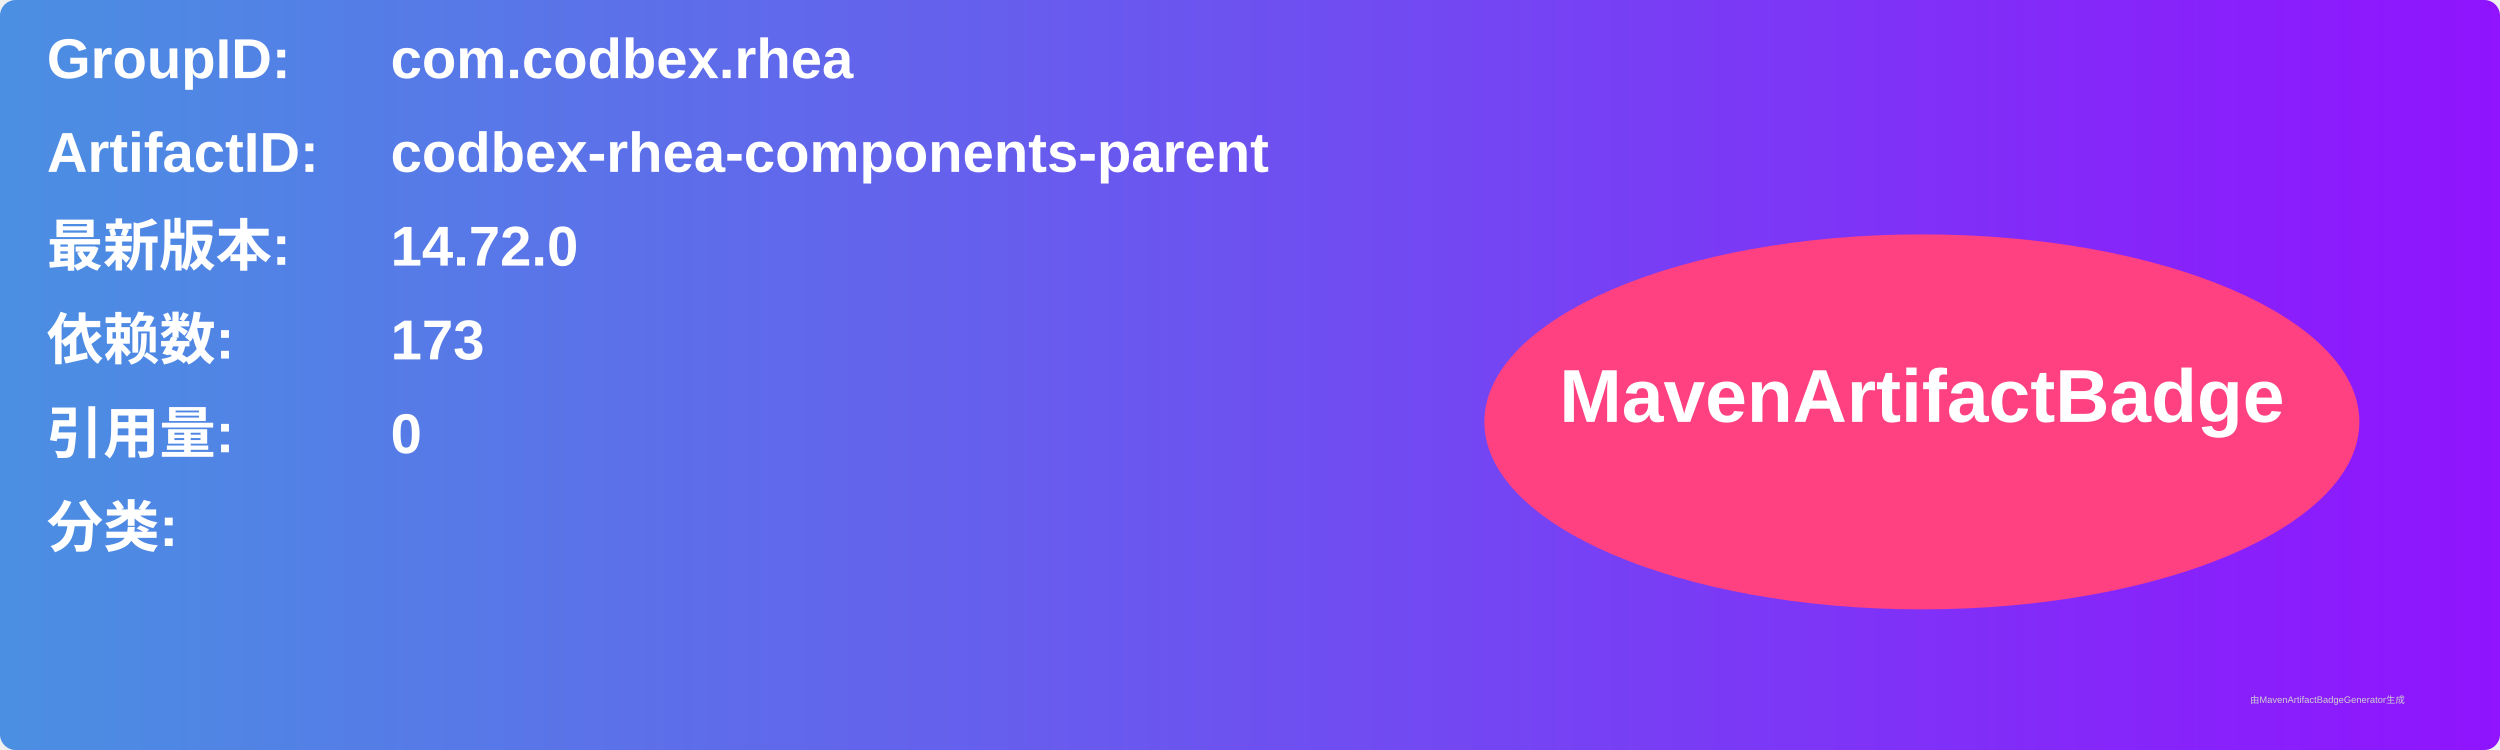
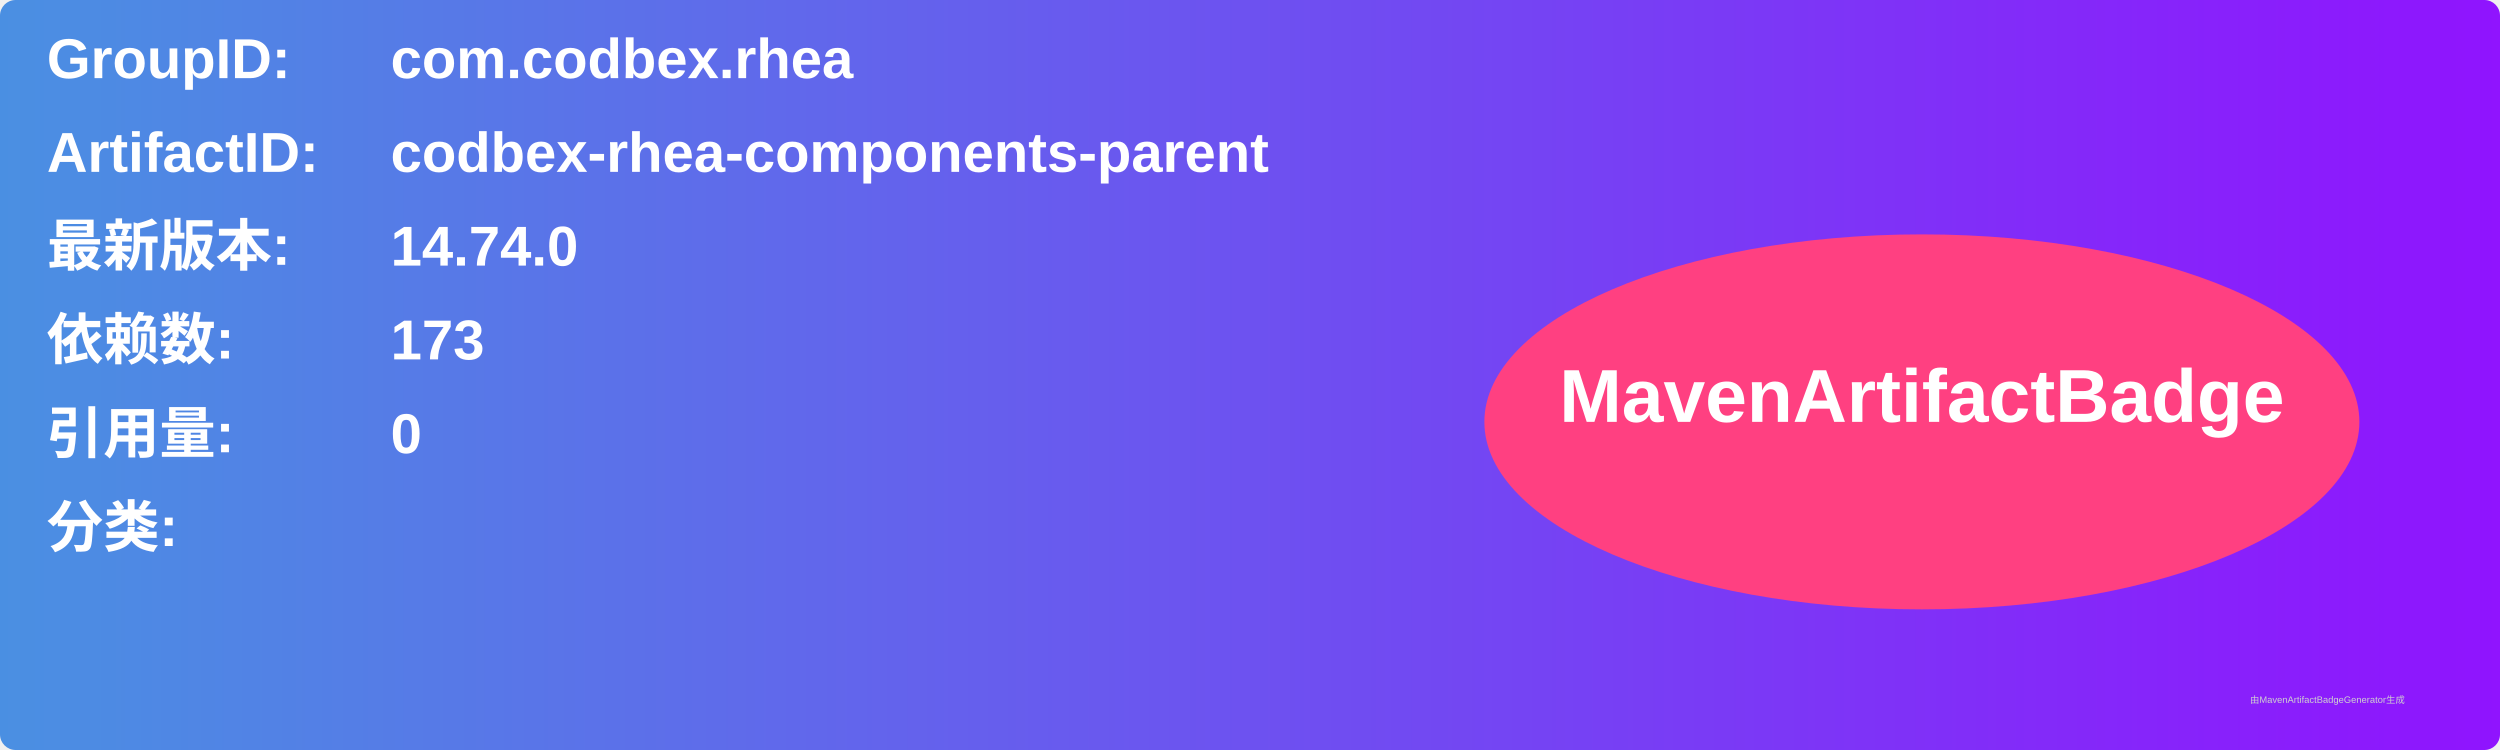
<svg xmlns="http://www.w3.org/2000/svg" width="800" height="240" viewBox="0 0 800 240">
  <linearGradient id="grad" x1="0%" y1="0%" x2="100%" y2="0%">
    <stop offset="0%" stop-color="#4a90e2" />
    <stop offset="100%" stop-color="#9013fe" />
  </linearGradient>
  <rect width="100%" height="100%" rx="5" ry="5" fill="url(#grad)" />
  <g transform="translate(15, 15)">
    <text x="0" y="10" font-family="Arial" font-size="18" fill="white" font-weight="bold" width="260">GroupID:</text>
    <text x="110" y="10" font-family="Arial" font-size="18" fill="white" font-weight="bold" width="460">com.codbex.rhea</text>
    <text x="0" y="40" font-family="Arial" font-size="18" fill="white" font-weight="bold" width="260">ArtifactID:</text>
    <text x="110" y="40" font-family="Arial" font-size="18" fill="white" font-weight="bold" width="460">codbex-rhea-components-parent</text>
    <text x="0" y="70" font-family="Arial" font-size="18" fill="white" font-weight="bold">最新版本:</text>
    <text x="110" y="70" font-family="Arial" font-size="18" fill="white" font-weight="bold">
-       <tspan font-weight="bold">14.72.0</tspan>
+       <tspan font-weight="bold">14.74.0</tspan>
    </text>
    <text x="0" y="100" font-family="Arial" font-size="18" fill="white" font-weight="bold">依赖数: </text>
    <text x="110" y="100" font-family="Arial" font-size="18" fill="white">
      <tspan font-weight="bold">173</tspan>
    </text>
    <text x="0" y="130" font-family="Arial" font-size="18" fill="white" font-weight="bold">引用量: </text>
    <text x="110" y="130" font-family="Arial" font-size="18" fill="white">
      <tspan font-weight="bold">0</tspan>
    </text>
    <text x="0" y="160" font-family="Arial" font-size="18" fill="white" font-weight="bold">分类:</text>
    <text x="10" y="190" font-family="Arial" font-size="10" fill="white">
      <tspan font-weight="bold" />
    </text>
    <ellipse cx="600" cy="120" rx="140" ry="60" fill="#ff4081" />
    <text x="600" y="120" text-anchor="middle" font-family="Arial" font-size="24" fill="white" font-weight="bold">MavenArtifactBadge</text>
  </g>
  <text x="720" y="225" font-family="Arial" font-size="3" fill="#d0d0d0">由MavenArtifactBadgeGenerator生成</text>
</svg>
